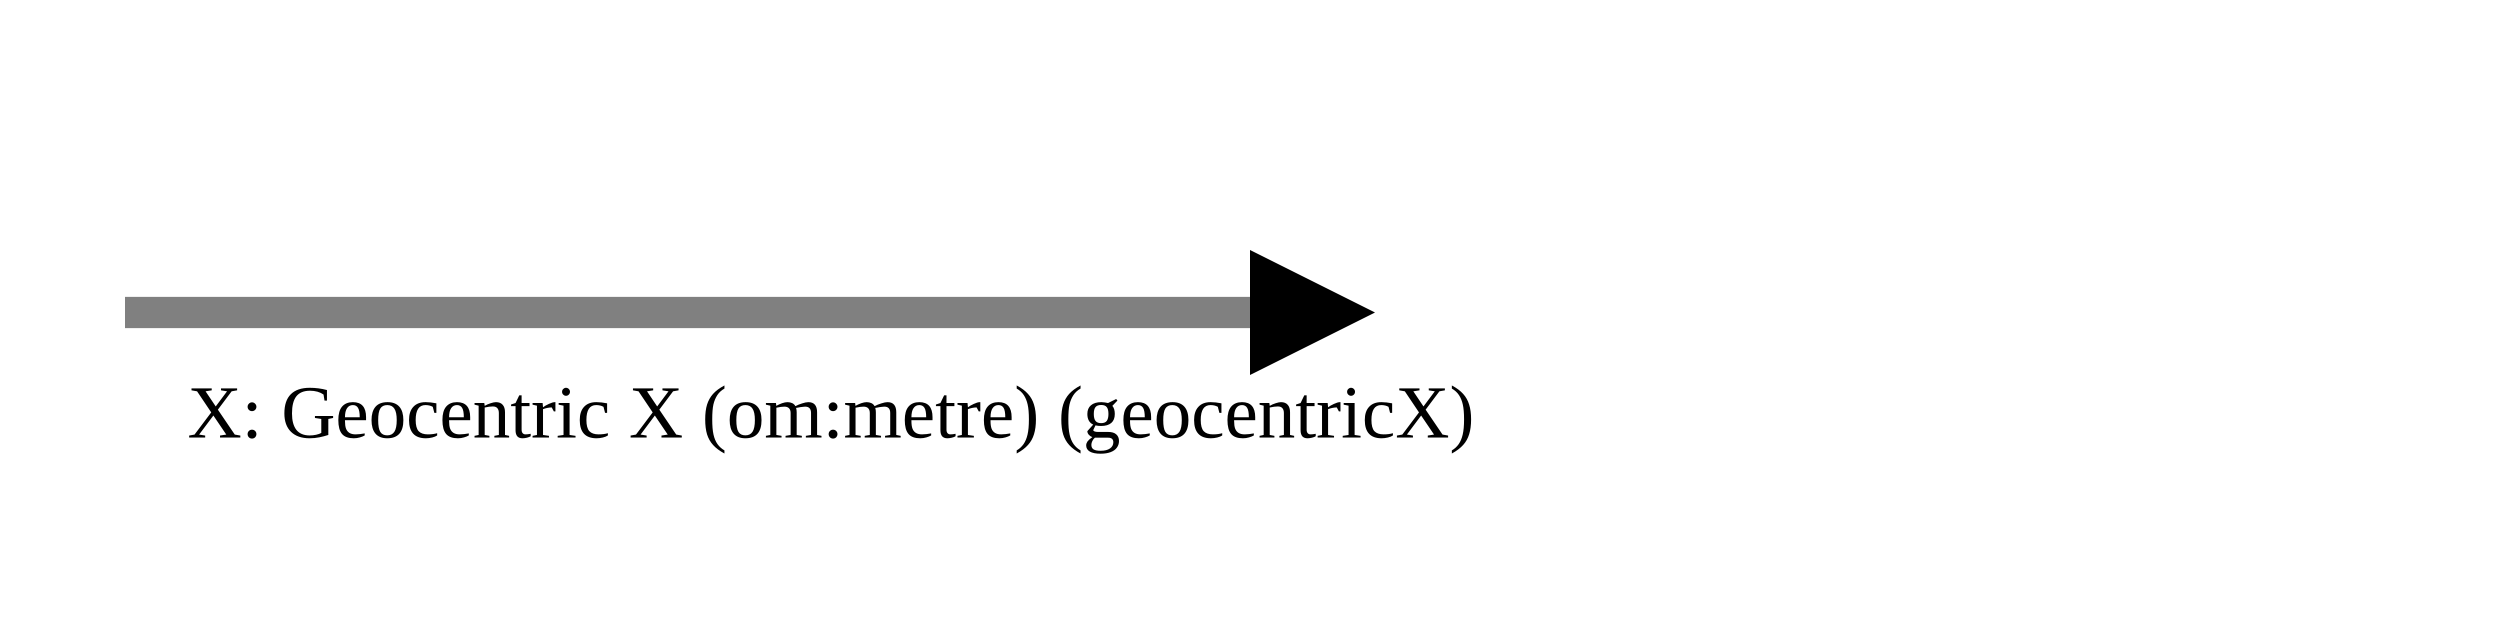
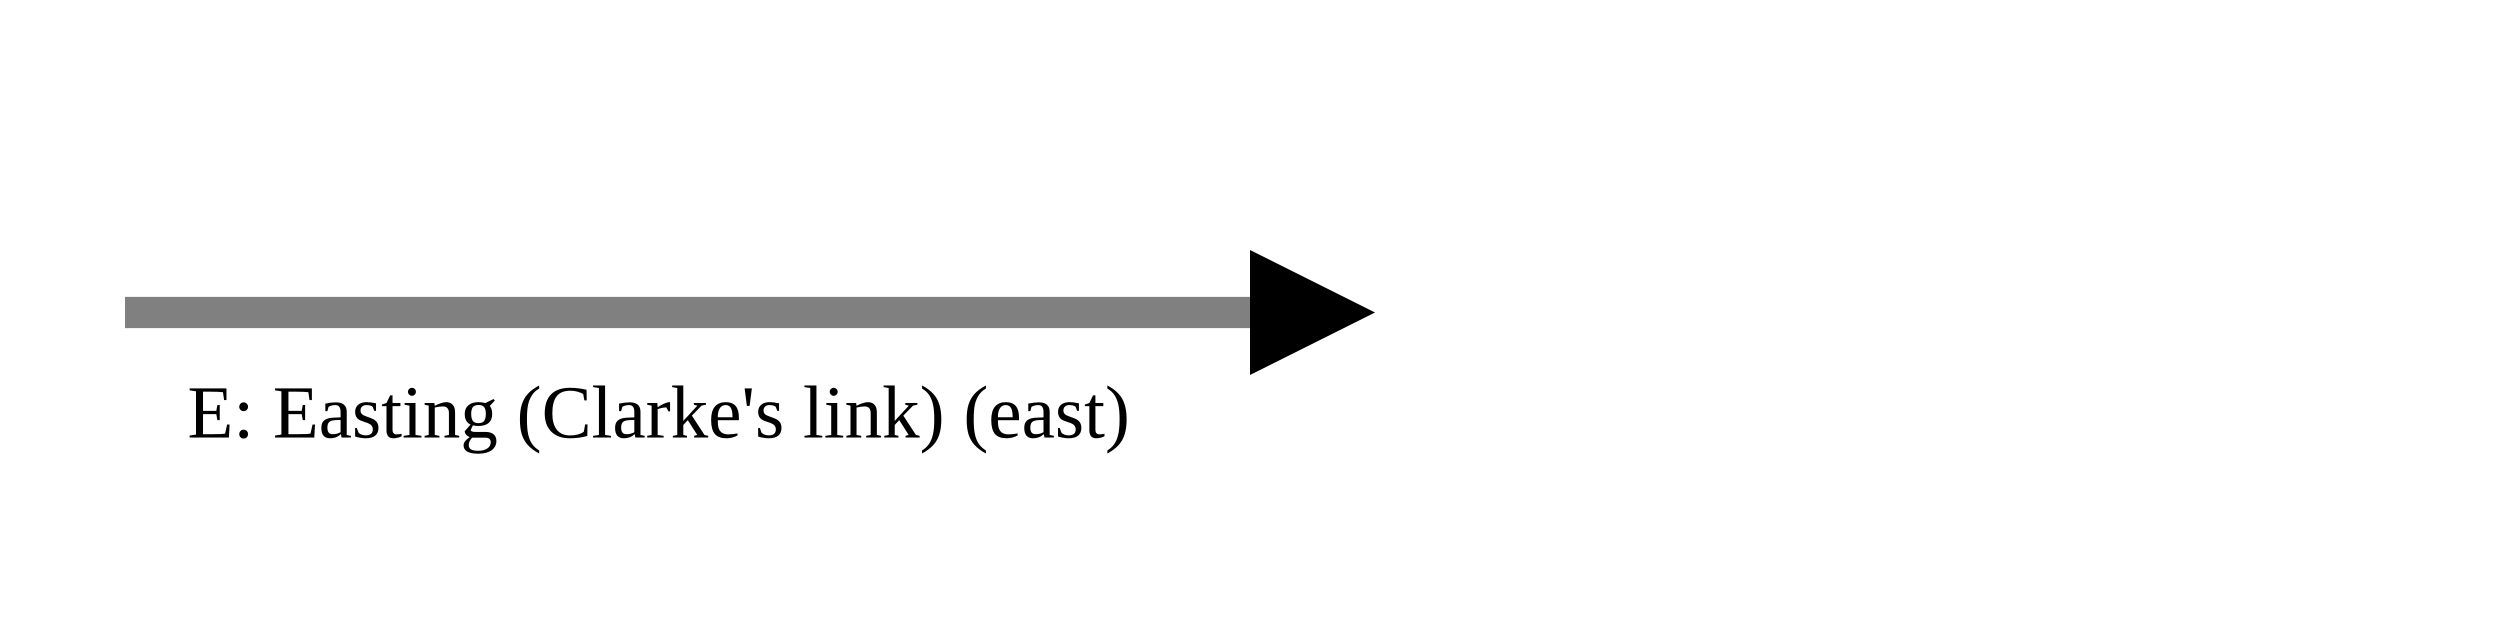
<svg xmlns="http://www.w3.org/2000/svg" version="1.1" width="400" height="100" viewbox="0 0 275 100">
  <defs>
    <marker id="arrowhead" markerWidth="10" markerHeight="7" refX="0" refY="2" orient="auto">
      <polygon points="0 0, 4 2, 0 4" />
    </marker>
  </defs>
  <line x1="20" y1="50" x2="200" y2="50" stroke="gray" stroke-width="5" marker-end="url(#arrowhead)" />
-   <text x="30" y="70" class="small">X: Geocentric X (om:metre) (geocentricX)</text>
+   <text x="30" y="70" class="small">E: Easting (Clarke's link) (east)</text>
</svg>
